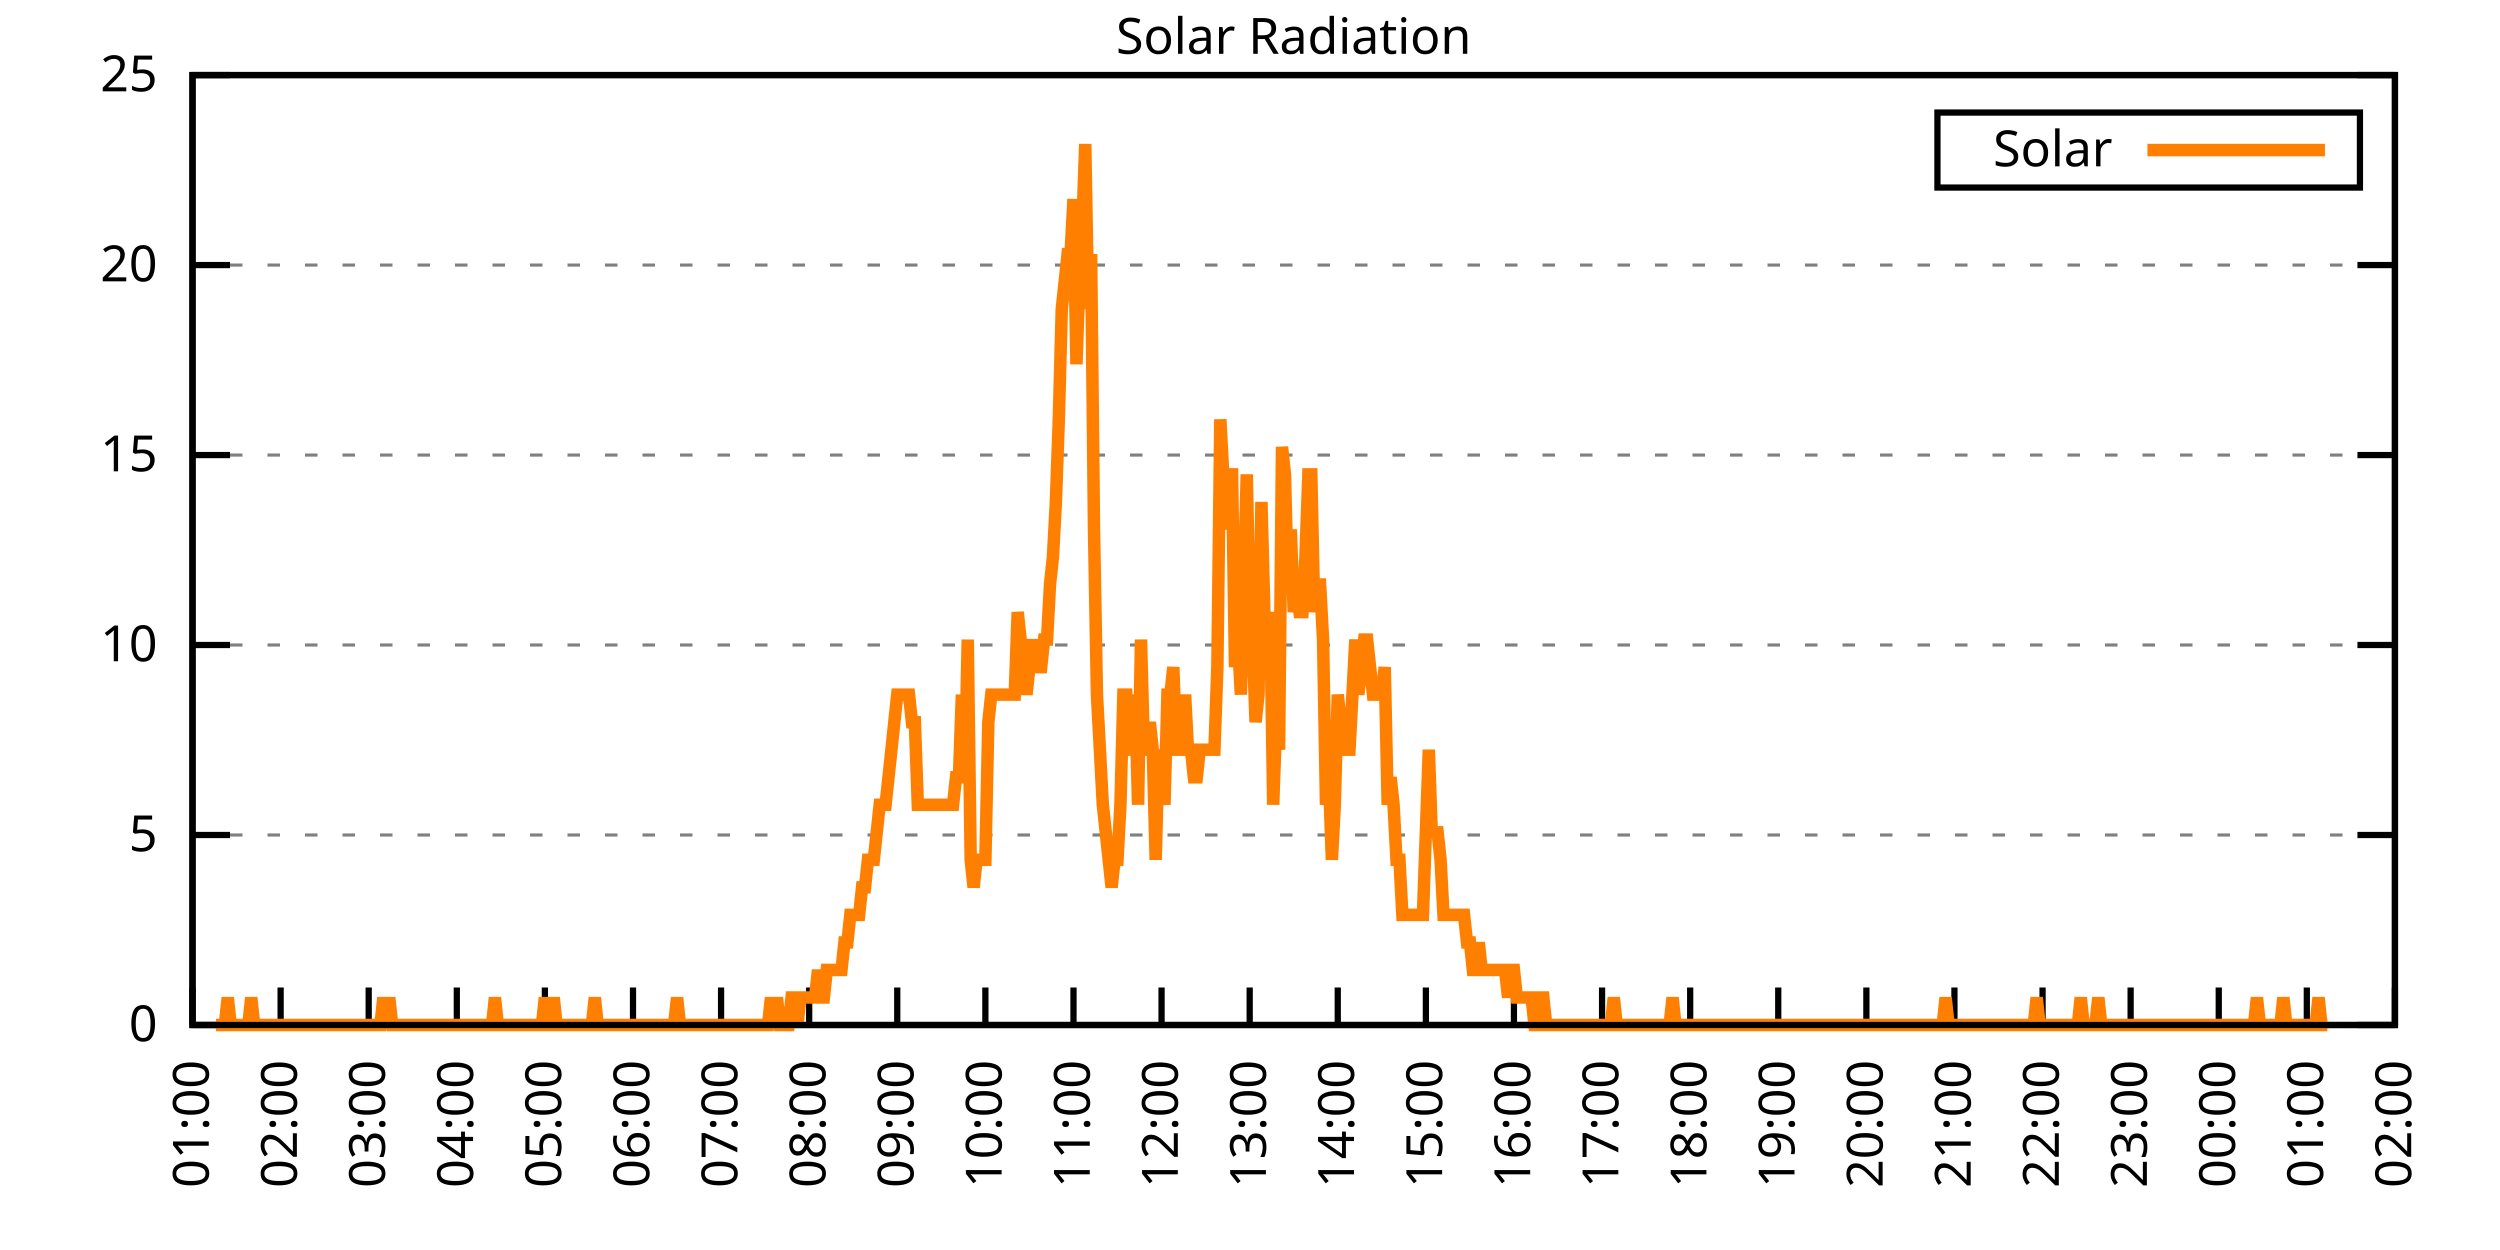
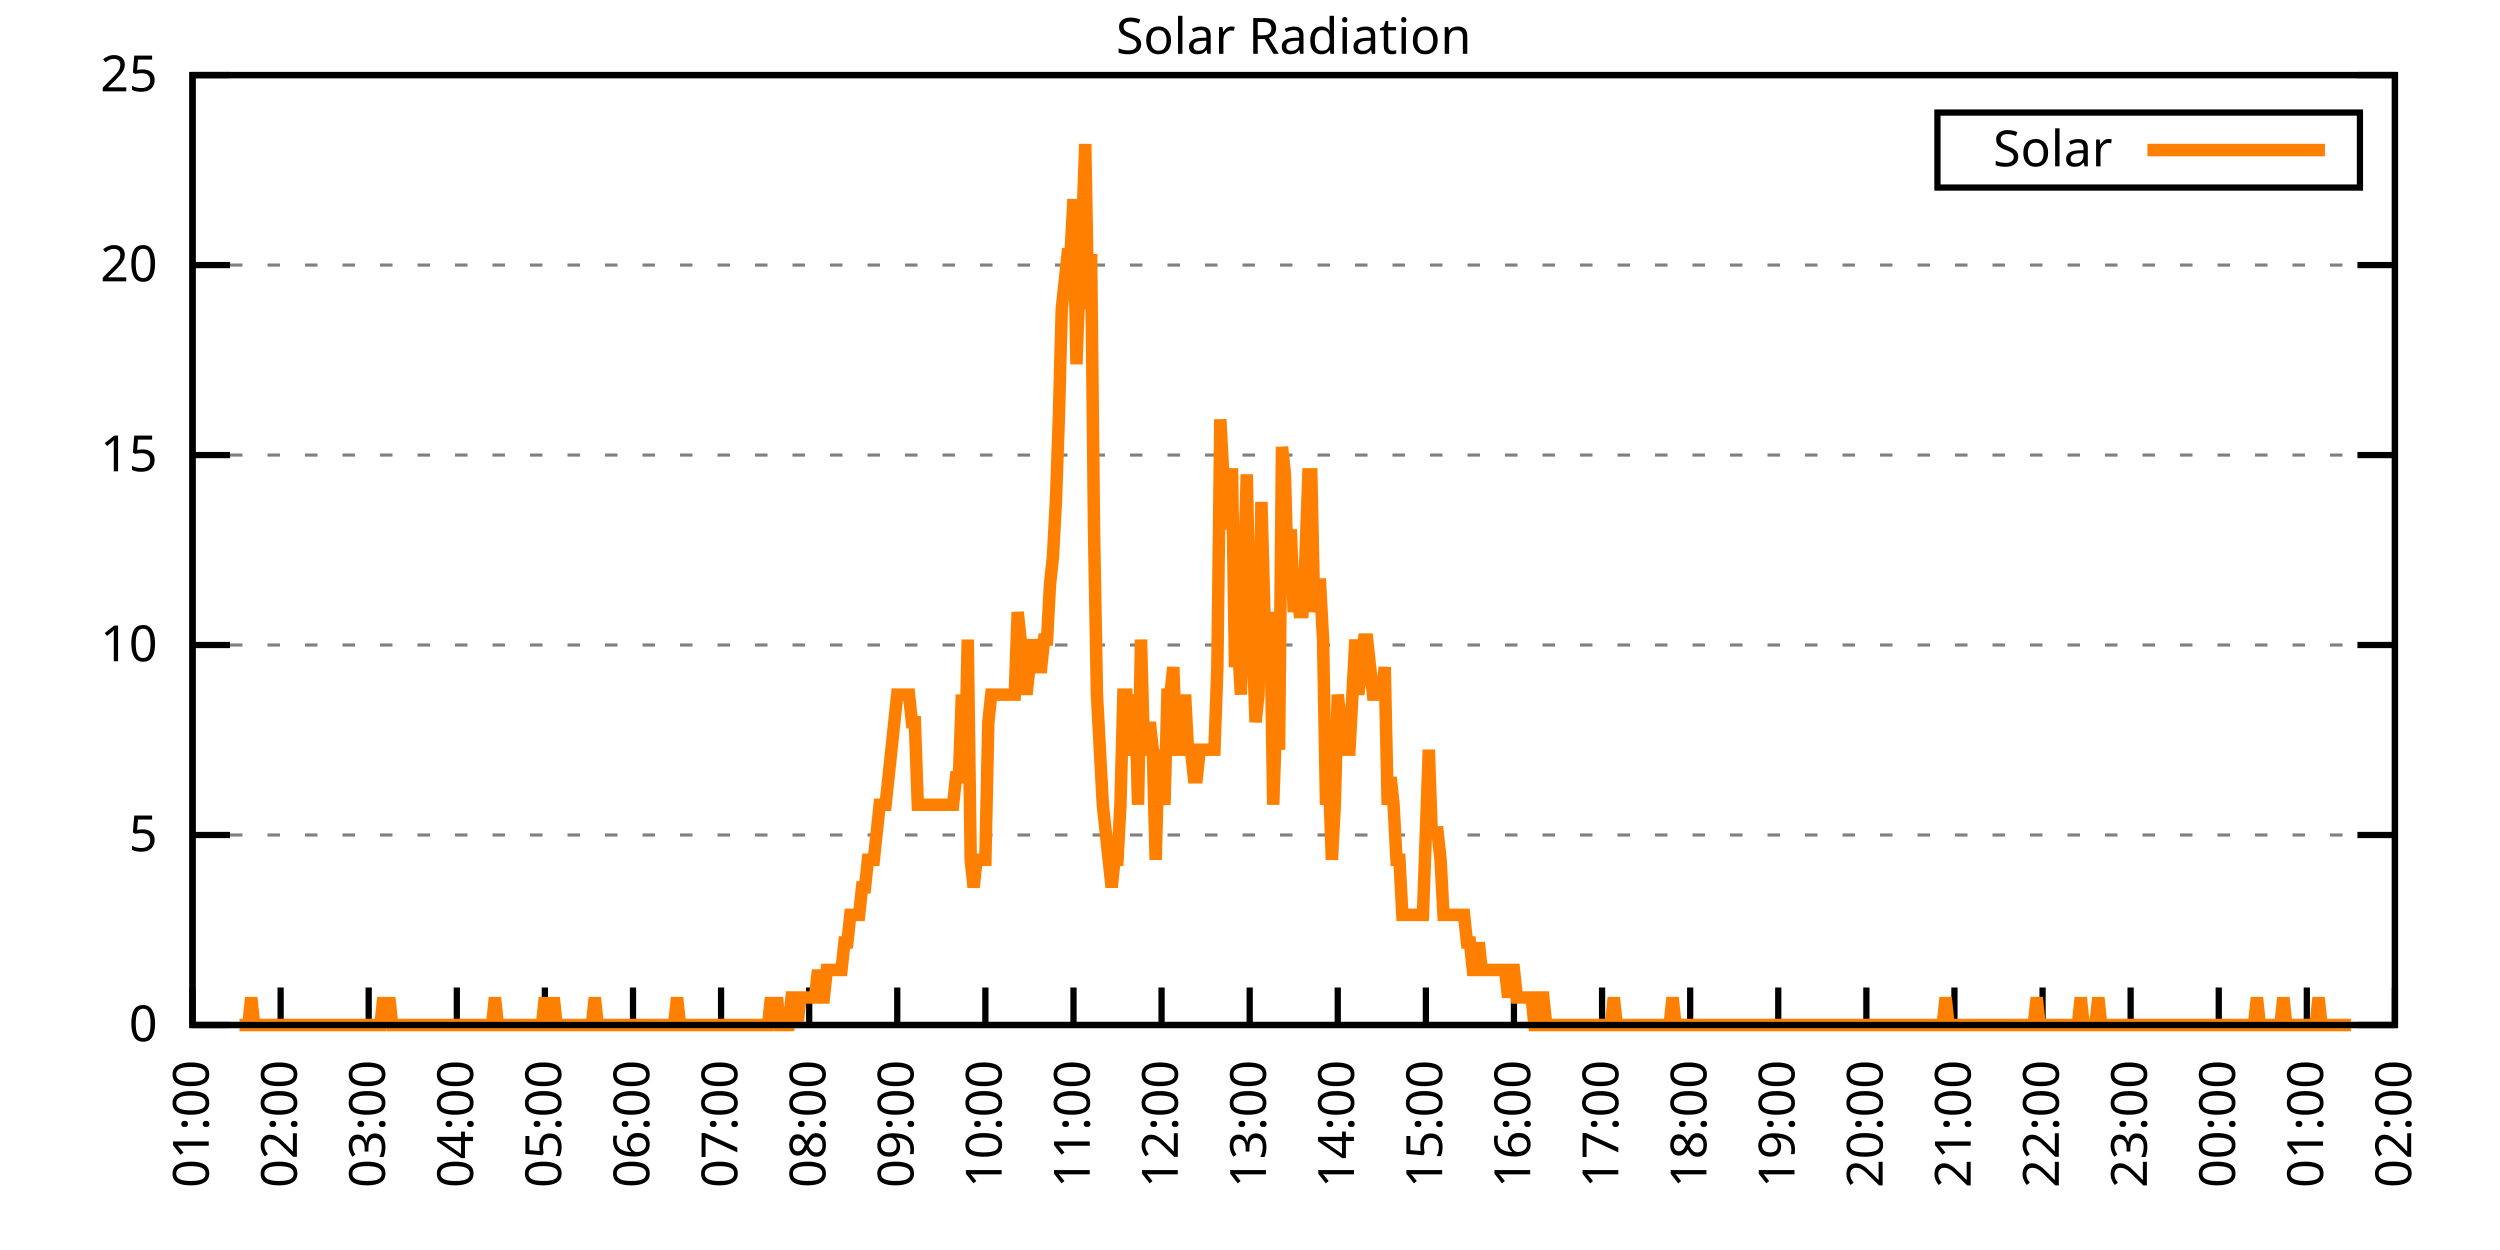
<svg xmlns="http://www.w3.org/2000/svg" xmlns:xlink="http://www.w3.org/1999/xlink" width="400" height="200" viewBox="0 0 400 200">
  <g id="gnuplot_canvas">
    <rect x="0" y="0" width="400" height="200" fill="none" />
    <defs>
      <circle id="gpDot" r="0.5" stroke-width="0.5" stroke="currentColor" />
      <path id="gpPt0" stroke-width="0.333" stroke="currentColor" d="M-1,0 h2 M0,-1 v2" />
      <path id="gpPt1" stroke-width="0.333" stroke="currentColor" d="M-1,-1 L1,1 M1,-1 L-1,1" />
      <path id="gpPt2" stroke-width="0.333" stroke="currentColor" d="M-1,0 L1,0 M0,-1 L0,1 M-1,-1 L1,1 M-1,1 L1,-1" />
      <rect id="gpPt3" stroke-width="0.333" stroke="currentColor" x="-1" y="-1" width="2" height="2" />
      <rect id="gpPt4" stroke-width="0.333" stroke="currentColor" fill="currentColor" x="-1" y="-1" width="2" height="2" />
      <circle id="gpPt5" stroke-width="0.333" stroke="currentColor" cx="0" cy="0" r="1" />
      <use xlink:href="#gpPt5" id="gpPt6" fill="currentColor" stroke="none" />
      <path id="gpPt7" stroke-width="0.333" stroke="currentColor" d="M0,-1.33 L-1.33,0.67 L1.33,0.67 z" />
      <use xlink:href="#gpPt7" id="gpPt8" fill="currentColor" stroke="none" />
      <use xlink:href="#gpPt7" id="gpPt9" stroke="currentColor" transform="rotate(180)" />
      <use xlink:href="#gpPt9" id="gpPt10" fill="currentColor" stroke="none" />
      <use xlink:href="#gpPt3" id="gpPt11" stroke="currentColor" transform="rotate(45)" />
      <use xlink:href="#gpPt11" id="gpPt12" fill="currentColor" stroke="none" />
      <path id="gpPt13" stroke-width="0.333" stroke="currentColor" d="M0,1.330 L1.265,0.411 L0.782,-1.067 L-0.782,-1.076 L-1.265,0.411 z" />
      <use xlink:href="#gpPt13" id="gpPt14" fill="currentColor" stroke="none" />
      <filter id="textbox" filterUnits="objectBoundingBox" x="0" y="0" height="1" width="1">
        <feFlood flood-color="white" flood-opacity="1" result="bgnd" />
        <feComposite in="SourceGraphic" in2="bgnd" operator="atop" />
      </filter>
      <filter id="greybox" filterUnits="objectBoundingBox" x="0" y="0" height="1" width="1">
        <feFlood flood-color="lightgrey" flood-opacity="1" result="grey" />
        <feComposite in="SourceGraphic" in2="grey" operator="atop" />
      </filter>
    </defs>
    <g fill="none" color="white" stroke="currentColor" stroke-width="1.00" stroke-linecap="butt" stroke-linejoin="miter">
</g>
    <g fill="none" color="black" stroke="currentColor" stroke-width="1.00" stroke-linecap="butt" stroke-linejoin="miter">
      <g stroke="none" shape-rendering="crispEdges">
        <polygon fill="rgb(255, 255, 255)" points="30.80,164.00 383.18,164.00 383.18,12.02 30.80,12.02 " />
      </g>
    </g>
    <g fill="none" color="black" stroke="currentColor" stroke-width="1.00" stroke-linecap="butt" stroke-linejoin="miter">
</g>
    <g fill="none" color="black" stroke="black" stroke-width="0.50" stroke-linecap="butt" stroke-linejoin="miter">
</g>
    <g fill="none" color="gray" stroke="currentColor" stroke-width="0.50" stroke-linecap="butt" stroke-linejoin="miter">
      <path stroke="gray" stroke-dasharray="2,4" class="gridline" d="M30.80,164.00 L383.19,164.00  " />
    </g>
    <g fill="none" color="gray" stroke="gray" stroke-width="1.00" stroke-linecap="butt" stroke-linejoin="miter">
</g>
    <g fill="none" color="black" stroke="currentColor" stroke-width="1.00" stroke-linecap="butt" stroke-linejoin="miter">
      <path stroke="black" d="M30.80,164.00 L36.80,164.00 M383.19,164.00 L377.19,164.00  " />
      <g transform="translate(25.20,166.60)" stroke="none" fill="black" font-family="Sans" font-size="8.00" text-anchor="end">
        <text>
          <tspan font-family="Sans"> 0</tspan>
        </text>
      </g>
    </g>
    <g fill="none" color="black" stroke="currentColor" stroke-width="1.00" stroke-linecap="butt" stroke-linejoin="miter">
</g>
    <g fill="none" color="black" stroke="black" stroke-width="0.50" stroke-linecap="butt" stroke-linejoin="miter">
</g>
    <g fill="none" color="gray" stroke="currentColor" stroke-width="0.50" stroke-linecap="butt" stroke-linejoin="miter">
      <path stroke="gray" stroke-dasharray="2,4" class="gridline" d="M30.80,133.60 L383.19,133.60  " />
    </g>
    <g fill="none" color="gray" stroke="gray" stroke-width="1.00" stroke-linecap="butt" stroke-linejoin="miter">
</g>
    <g fill="none" color="black" stroke="currentColor" stroke-width="1.00" stroke-linecap="butt" stroke-linejoin="miter">
      <path stroke="black" d="M30.80,133.60 L36.80,133.60 M383.19,133.60 L377.19,133.60  " />
      <g transform="translate(25.20,136.20)" stroke="none" fill="black" font-family="Sans" font-size="8.00" text-anchor="end">
        <text>
          <tspan font-family="Sans"> 5</tspan>
        </text>
      </g>
    </g>
    <g fill="none" color="black" stroke="currentColor" stroke-width="1.00" stroke-linecap="butt" stroke-linejoin="miter">
</g>
    <g fill="none" color="black" stroke="black" stroke-width="0.50" stroke-linecap="butt" stroke-linejoin="miter">
</g>
    <g fill="none" color="gray" stroke="currentColor" stroke-width="0.50" stroke-linecap="butt" stroke-linejoin="miter">
      <path stroke="gray" stroke-dasharray="2,4" class="gridline" d="M30.80,103.20 L383.19,103.20  " />
    </g>
    <g fill="none" color="gray" stroke="gray" stroke-width="1.00" stroke-linecap="butt" stroke-linejoin="miter">
</g>
    <g fill="none" color="black" stroke="currentColor" stroke-width="1.00" stroke-linecap="butt" stroke-linejoin="miter">
      <path stroke="black" d="M30.80,103.20 L36.80,103.20 M383.19,103.20 L377.19,103.20  " />
      <g transform="translate(25.20,105.80)" stroke="none" fill="black" font-family="Sans" font-size="8.00" text-anchor="end">
        <text>
          <tspan font-family="Sans"> 10</tspan>
        </text>
      </g>
    </g>
    <g fill="none" color="black" stroke="currentColor" stroke-width="1.00" stroke-linecap="butt" stroke-linejoin="miter">
</g>
    <g fill="none" color="black" stroke="black" stroke-width="0.50" stroke-linecap="butt" stroke-linejoin="miter">
</g>
    <g fill="none" color="gray" stroke="currentColor" stroke-width="0.50" stroke-linecap="butt" stroke-linejoin="miter">
      <path stroke="gray" stroke-dasharray="2,4" class="gridline" d="M30.80,72.81 L383.19,72.81  " />
    </g>
    <g fill="none" color="gray" stroke="gray" stroke-width="1.00" stroke-linecap="butt" stroke-linejoin="miter">
</g>
    <g fill="none" color="black" stroke="currentColor" stroke-width="1.00" stroke-linecap="butt" stroke-linejoin="miter">
      <path stroke="black" d="M30.80,72.81 L36.80,72.81 M383.19,72.81 L377.19,72.81  " />
      <g transform="translate(25.20,75.41)" stroke="none" fill="black" font-family="Sans" font-size="8.00" text-anchor="end">
        <text>
          <tspan font-family="Sans"> 15</tspan>
        </text>
      </g>
    </g>
    <g fill="none" color="black" stroke="currentColor" stroke-width="1.00" stroke-linecap="butt" stroke-linejoin="miter">
</g>
    <g fill="none" color="black" stroke="black" stroke-width="0.50" stroke-linecap="butt" stroke-linejoin="miter">
</g>
    <g fill="none" color="gray" stroke="currentColor" stroke-width="0.50" stroke-linecap="butt" stroke-linejoin="miter">
      <path stroke="gray" stroke-dasharray="2,4" class="gridline" d="M30.80,42.41 L383.19,42.41  " />
    </g>
    <g fill="none" color="gray" stroke="gray" stroke-width="1.00" stroke-linecap="butt" stroke-linejoin="miter">
</g>
    <g fill="none" color="black" stroke="currentColor" stroke-width="1.00" stroke-linecap="butt" stroke-linejoin="miter">
      <path stroke="black" d="M30.80,42.41 L36.80,42.41 M383.19,42.41 L377.19,42.41  " />
      <g transform="translate(25.20,45.01)" stroke="none" fill="black" font-family="Sans" font-size="8.00" text-anchor="end">
        <text>
          <tspan font-family="Sans"> 20</tspan>
        </text>
      </g>
    </g>
    <g fill="none" color="black" stroke="currentColor" stroke-width="1.00" stroke-linecap="butt" stroke-linejoin="miter">
</g>
    <g fill="none" color="black" stroke="black" stroke-width="0.50" stroke-linecap="butt" stroke-linejoin="miter">
</g>
    <g fill="none" color="gray" stroke="currentColor" stroke-width="0.50" stroke-linecap="butt" stroke-linejoin="miter">
      <path stroke="gray" stroke-dasharray="2,4" class="gridline" d="M30.80,12.01 L383.19,12.01  " />
    </g>
    <g fill="none" color="gray" stroke="gray" stroke-width="1.00" stroke-linecap="butt" stroke-linejoin="miter">
</g>
    <g fill="none" color="black" stroke="currentColor" stroke-width="1.00" stroke-linecap="butt" stroke-linejoin="miter">
      <path stroke="black" d="M30.80,12.01 L36.80,12.01 M383.19,12.01 L377.19,12.01  " />
      <g transform="translate(25.20,14.61)" stroke="none" fill="black" font-family="Sans" font-size="8.00" text-anchor="end">
        <text>
          <tspan font-family="Sans"> 25</tspan>
        </text>
      </g>
    </g>
    <g fill="none" color="black" stroke="currentColor" stroke-width="1.00" stroke-linecap="butt" stroke-linejoin="miter">
      <path stroke="black" d="M30.80,164.00 L30.80,158.00  " />
      <g transform="translate(33.40,169.60) rotate(270.00)" stroke="none" fill="black" font-family="Sans" font-size="8.00" text-anchor="end">
        <text>
          <tspan font-family="Sans">01:00</tspan>
        </text>
      </g>
    </g>
    <g fill="none" color="black" stroke="currentColor" stroke-width="1.00" stroke-linecap="butt" stroke-linejoin="miter">
      <path stroke="black" d="M44.90,164.00 L44.90,158.00  " />
      <g transform="translate(47.50,169.60) rotate(270.00)" stroke="none" fill="black" font-family="Sans" font-size="8.00" text-anchor="end">
        <text>
          <tspan font-family="Sans">02:00</tspan>
        </text>
      </g>
    </g>
    <g fill="none" color="black" stroke="currentColor" stroke-width="1.00" stroke-linecap="butt" stroke-linejoin="miter">
      <path stroke="black" d="M58.99,164.00 L58.99,158.00  " />
      <g transform="translate(61.59,169.60) rotate(270.00)" stroke="none" fill="black" font-family="Sans" font-size="8.00" text-anchor="end">
        <text>
          <tspan font-family="Sans">03:00</tspan>
        </text>
      </g>
    </g>
    <g fill="none" color="black" stroke="currentColor" stroke-width="1.00" stroke-linecap="butt" stroke-linejoin="miter">
      <path stroke="black" d="M73.09,164.00 L73.09,158.00  " />
      <g transform="translate(75.69,169.60) rotate(270.00)" stroke="none" fill="black" font-family="Sans" font-size="8.00" text-anchor="end">
        <text>
          <tspan font-family="Sans">04:00</tspan>
        </text>
      </g>
    </g>
    <g fill="none" color="black" stroke="currentColor" stroke-width="1.00" stroke-linecap="butt" stroke-linejoin="miter">
      <path stroke="black" d="M87.18,164.00 L87.18,158.00  " />
      <g transform="translate(89.78,169.60) rotate(270.00)" stroke="none" fill="black" font-family="Sans" font-size="8.00" text-anchor="end">
        <text>
          <tspan font-family="Sans">05:00</tspan>
        </text>
      </g>
    </g>
    <g fill="none" color="black" stroke="currentColor" stroke-width="1.00" stroke-linecap="butt" stroke-linejoin="miter">
      <path stroke="black" d="M101.28,164.00 L101.28,158.00  " />
      <g transform="translate(103.88,169.60) rotate(270.00)" stroke="none" fill="black" font-family="Sans" font-size="8.00" text-anchor="end">
        <text>
          <tspan font-family="Sans">06:00</tspan>
        </text>
      </g>
    </g>
    <g fill="none" color="black" stroke="currentColor" stroke-width="1.00" stroke-linecap="butt" stroke-linejoin="miter">
      <path stroke="black" d="M115.37,164.00 L115.37,158.00  " />
      <g transform="translate(117.97,169.60) rotate(270.00)" stroke="none" fill="black" font-family="Sans" font-size="8.00" text-anchor="end">
        <text>
          <tspan font-family="Sans">07:00</tspan>
        </text>
      </g>
    </g>
    <g fill="none" color="black" stroke="currentColor" stroke-width="1.00" stroke-linecap="butt" stroke-linejoin="miter">
      <path stroke="black" d="M129.47,164.00 L129.47,158.00  " />
      <g transform="translate(132.07,169.60) rotate(270.00)" stroke="none" fill="black" font-family="Sans" font-size="8.00" text-anchor="end">
        <text>
          <tspan font-family="Sans">08:00</tspan>
        </text>
      </g>
    </g>
    <g fill="none" color="black" stroke="currentColor" stroke-width="1.00" stroke-linecap="butt" stroke-linejoin="miter">
      <path stroke="black" d="M143.56,164.00 L143.56,158.00  " />
      <g transform="translate(146.16,169.60) rotate(270.00)" stroke="none" fill="black" font-family="Sans" font-size="8.00" text-anchor="end">
        <text>
          <tspan font-family="Sans">09:00</tspan>
        </text>
      </g>
    </g>
    <g fill="none" color="black" stroke="currentColor" stroke-width="1.00" stroke-linecap="butt" stroke-linejoin="miter">
      <path stroke="black" d="M157.66,164.00 L157.66,158.00  " />
      <g transform="translate(160.26,169.60) rotate(270.00)" stroke="none" fill="black" font-family="Sans" font-size="8.00" text-anchor="end">
        <text>
          <tspan font-family="Sans">10:00</tspan>
        </text>
      </g>
    </g>
    <g fill="none" color="black" stroke="currentColor" stroke-width="1.00" stroke-linecap="butt" stroke-linejoin="miter">
      <path stroke="black" d="M171.76,164.00 L171.76,158.00  " />
      <g transform="translate(174.36,169.60) rotate(270.00)" stroke="none" fill="black" font-family="Sans" font-size="8.00" text-anchor="end">
        <text>
          <tspan font-family="Sans">11:00</tspan>
        </text>
      </g>
    </g>
    <g fill="none" color="black" stroke="currentColor" stroke-width="1.00" stroke-linecap="butt" stroke-linejoin="miter">
      <path stroke="black" d="M185.85,164.00 L185.85,158.00  " />
      <g transform="translate(188.45,169.60) rotate(270.00)" stroke="none" fill="black" font-family="Sans" font-size="8.00" text-anchor="end">
        <text>
          <tspan font-family="Sans">12:00</tspan>
        </text>
      </g>
    </g>
    <g fill="none" color="black" stroke="currentColor" stroke-width="1.00" stroke-linecap="butt" stroke-linejoin="miter">
      <path stroke="black" d="M199.95,164.00 L199.95,158.00  " />
      <g transform="translate(202.55,169.60) rotate(270.00)" stroke="none" fill="black" font-family="Sans" font-size="8.00" text-anchor="end">
        <text>
          <tspan font-family="Sans">13:00</tspan>
        </text>
      </g>
    </g>
    <g fill="none" color="black" stroke="currentColor" stroke-width="1.00" stroke-linecap="butt" stroke-linejoin="miter">
      <path stroke="black" d="M214.04,164.00 L214.04,158.00  " />
      <g transform="translate(216.64,169.60) rotate(270.00)" stroke="none" fill="black" font-family="Sans" font-size="8.00" text-anchor="end">
        <text>
          <tspan font-family="Sans">14:00</tspan>
        </text>
      </g>
    </g>
    <g fill="none" color="black" stroke="currentColor" stroke-width="1.00" stroke-linecap="butt" stroke-linejoin="miter">
      <path stroke="black" d="M228.14,164.00 L228.14,158.00  " />
      <g transform="translate(230.74,169.60) rotate(270.00)" stroke="none" fill="black" font-family="Sans" font-size="8.00" text-anchor="end">
        <text>
          <tspan font-family="Sans">15:00</tspan>
        </text>
      </g>
    </g>
    <g fill="none" color="black" stroke="currentColor" stroke-width="1.00" stroke-linecap="butt" stroke-linejoin="miter">
      <path stroke="black" d="M242.23,164.00 L242.23,158.00  " />
      <g transform="translate(244.83,169.60) rotate(270.00)" stroke="none" fill="black" font-family="Sans" font-size="8.00" text-anchor="end">
        <text>
          <tspan font-family="Sans">16:00</tspan>
        </text>
      </g>
    </g>
    <g fill="none" color="black" stroke="currentColor" stroke-width="1.00" stroke-linecap="butt" stroke-linejoin="miter">
      <path stroke="black" d="M256.33,164.00 L256.33,158.00  " />
      <g transform="translate(258.93,169.60) rotate(270.00)" stroke="none" fill="black" font-family="Sans" font-size="8.00" text-anchor="end">
        <text>
          <tspan font-family="Sans">17:00</tspan>
        </text>
      </g>
    </g>
    <g fill="none" color="black" stroke="currentColor" stroke-width="1.00" stroke-linecap="butt" stroke-linejoin="miter">
      <path stroke="black" d="M270.43,164.00 L270.43,158.00  " />
      <g transform="translate(273.03,169.60) rotate(270.00)" stroke="none" fill="black" font-family="Sans" font-size="8.00" text-anchor="end">
        <text>
          <tspan font-family="Sans">18:00</tspan>
        </text>
      </g>
    </g>
    <g fill="none" color="black" stroke="currentColor" stroke-width="1.00" stroke-linecap="butt" stroke-linejoin="miter">
      <path stroke="black" d="M284.52,164.00 L284.52,158.00  " />
      <g transform="translate(287.12,169.60) rotate(270.00)" stroke="none" fill="black" font-family="Sans" font-size="8.00" text-anchor="end">
        <text>
          <tspan font-family="Sans">19:00</tspan>
        </text>
      </g>
    </g>
    <g fill="none" color="black" stroke="currentColor" stroke-width="1.00" stroke-linecap="butt" stroke-linejoin="miter">
      <path stroke="black" d="M298.62,164.00 L298.62,158.00  " />
      <g transform="translate(301.22,169.60) rotate(270.00)" stroke="none" fill="black" font-family="Sans" font-size="8.00" text-anchor="end">
        <text>
          <tspan font-family="Sans">20:00</tspan>
        </text>
      </g>
    </g>
    <g fill="none" color="black" stroke="currentColor" stroke-width="1.00" stroke-linecap="butt" stroke-linejoin="miter">
      <path stroke="black" d="M312.71,164.00 L312.71,158.00  " />
      <g transform="translate(315.31,169.60) rotate(270.00)" stroke="none" fill="black" font-family="Sans" font-size="8.00" text-anchor="end">
        <text>
          <tspan font-family="Sans">21:00</tspan>
        </text>
      </g>
    </g>
    <g fill="none" color="black" stroke="currentColor" stroke-width="1.00" stroke-linecap="butt" stroke-linejoin="miter">
      <path stroke="black" d="M326.81,164.00 L326.81,158.00  " />
      <g transform="translate(329.41,169.60) rotate(270.00)" stroke="none" fill="black" font-family="Sans" font-size="8.00" text-anchor="end">
        <text>
          <tspan font-family="Sans">22:00</tspan>
        </text>
      </g>
    </g>
    <g fill="none" color="black" stroke="currentColor" stroke-width="1.00" stroke-linecap="butt" stroke-linejoin="miter">
      <path stroke="black" d="M340.90,164.00 L340.90,158.00  " />
      <g transform="translate(343.50,169.60) rotate(270.00)" stroke="none" fill="black" font-family="Sans" font-size="8.00" text-anchor="end">
        <text>
          <tspan font-family="Sans">23:00</tspan>
        </text>
      </g>
    </g>
    <g fill="none" color="black" stroke="currentColor" stroke-width="1.00" stroke-linecap="butt" stroke-linejoin="miter">
      <path stroke="black" d="M355.00,164.00 L355.00,158.00  " />
      <g transform="translate(357.60,169.60) rotate(270.00)" stroke="none" fill="black" font-family="Sans" font-size="8.00" text-anchor="end">
        <text>
          <tspan font-family="Sans">00:00</tspan>
        </text>
      </g>
    </g>
    <g fill="none" color="black" stroke="currentColor" stroke-width="1.00" stroke-linecap="butt" stroke-linejoin="miter">
      <path stroke="black" d="M369.09,164.00 L369.09,158.00  " />
      <g transform="translate(371.69,169.60) rotate(270.00)" stroke="none" fill="black" font-family="Sans" font-size="8.00" text-anchor="end">
        <text>
          <tspan font-family="Sans">01:00</tspan>
        </text>
      </g>
    </g>
    <g fill="none" color="black" stroke="currentColor" stroke-width="1.00" stroke-linecap="butt" stroke-linejoin="miter">
      <path stroke="black" d="M383.19,164.00 L383.19,158.00  " />
      <g transform="translate(385.79,169.60) rotate(270.00)" stroke="none" fill="black" font-family="Sans" font-size="8.00" text-anchor="end">
        <text>
          <tspan font-family="Sans">02:00</tspan>
        </text>
      </g>
    </g>
    <g fill="none" color="black" stroke="currentColor" stroke-width="1.00" stroke-linecap="butt" stroke-linejoin="miter">
</g>
    <g fill="none" color="black" stroke="currentColor" stroke-width="1.00" stroke-linecap="butt" stroke-linejoin="miter">
      <path stroke="black" d="M30.80,12.01 L30.80,164.00 L383.19,164.00 L383.19,12.01 L30.80,12.01 Z  " />
    </g>
    <g fill="none" color="black" stroke="currentColor" stroke-width="1.00" stroke-linecap="butt" stroke-linejoin="miter">
</g>
    <g fill="none" color="black" stroke="currentColor" stroke-width="1.00" stroke-linecap="butt" stroke-linejoin="miter">
      <path stroke="black" d="M309.99,30.01 L309.99,18.01 L377.59,18.01 L377.59,30.01 L309.99,30.01 Z  " />
    </g>
    <g id="Solar_Radiation_plot_1">
      <g fill="none" color="white" stroke="black" stroke-width="2.00" stroke-linecap="butt" stroke-linejoin="miter">
</g>
      <g fill="none" color="black" stroke="currentColor" stroke-width="2.00" stroke-linecap="butt" stroke-linejoin="miter">
        <g transform="translate(337.99,26.61)" stroke="none" fill="black" font-family="Sans" font-size="8.00" text-anchor="end">
          <text>
            <tspan font-family="Sans">Solar</tspan>
          </text>
        </g>
      </g>
      <g fill="none" color="black" stroke="currentColor" stroke-width="2.00" stroke-linecap="butt" stroke-linejoin="miter">
-         <path stroke="rgb(255, 127,   0)" d="M343.59,24.01 L371.99,24.01 M34.56,164.00 L35.03,164.00 L35.50,164.00 L35.97,164.00 L36.44,159.60 L36.91,164.00   L37.38,164.00 L37.85,164.00 L38.32,164.00 L38.79,164.00 L39.26,164.00 L39.73,164.00 L40.20,159.60 L40.67,164.00   L41.14,164.00 L41.61,164.00 L42.08,164.00 L42.55,164.00 L43.02,164.00 L43.49,164.00 L43.96,164.00 L44.43,164.00   L44.90,164.00 L45.37,164.00 L45.84,164.00 L46.31,164.00 L46.78,164.00 L47.24,164.00 L47.71,164.00 L48.18,164.00   L48.65,164.00 L49.12,164.00 L49.59,164.00 L50.06,164.00 L50.53,164.00 L51.00,164.00 L51.47,164.00 L51.94,164.00   L52.41,164.00 L52.88,164.00 L53.35,164.00 L53.82,164.00 L54.29,164.00 L54.76,164.00 L55.23,164.00 L55.70,164.00   L56.17,164.00 L56.64,164.00 L57.11,164.00 L57.58,164.00 L58.05,164.00 L58.52,164.00 L58.99,164.00 L59.46,164.00   L59.93,164.00 L60.40,164.00 L60.87,164.00 L61.34,159.60 L61.81,164.00 L62.28,159.60 L62.75,164.00 L63.22,164.00   L63.69,164.00 L64.16,164.00 L64.63,164.00 L65.10,164.00 L65.57,164.00 L66.04,164.00 L66.51,164.00 L66.98,164.00   L67.45,164.00 L67.92,164.00 L68.39,164.00 L68.86,164.00 L69.33,164.00 L69.80,164.00 L70.27,164.00 L70.74,164.00   L71.21,164.00 L71.68,164.00 L72.15,164.00 L72.62,164.00 L73.09,164.00 L73.56,164.00 L74.03,164.00 L74.50,164.00   L74.97,164.00 L75.44,164.00 L75.91,164.00 L76.38,164.00 L76.85,164.00 L77.32,164.00 L77.79,164.00 L78.26,164.00   L78.73,164.00 L79.19,159.60 L79.66,164.00 L80.13,164.00 L80.60,164.00 L81.07,164.00 L81.54,164.00 L82.01,164.00   L82.48,164.00 L82.95,164.00 L83.42,164.00 L83.89,164.00 L84.36,164.00 L84.83,164.00 L85.30,164.00 L85.77,164.00   L86.24,164.00 L86.71,164.00 L87.18,159.60 L87.65,164.00 L88.12,164.00 L88.59,159.60 L89.06,164.00 L89.53,164.00   L90.00,164.00 L90.47,164.00 L90.94,164.00 L91.41,164.00 L91.88,164.00 L92.35,164.00 L92.82,164.00 L93.29,164.00   L93.76,164.00 L94.23,164.00 L94.70,164.00 L95.17,159.60 L95.64,164.00 L96.11,164.00 L96.58,164.00 L97.05,164.00   L97.52,164.00 L97.99,164.00 L98.46,164.00 L98.93,164.00 L99.40,164.00 L99.87,164.00 L100.34,164.00 L100.81,164.00   L101.28,164.00 L101.75,164.00 L102.22,164.00 L102.69,164.00 L103.16,164.00 L103.63,164.00 L104.10,164.00 L104.57,164.00   L105.04,164.00 L105.51,164.00 L105.98,164.00 L106.45,164.00 L106.92,164.00 L107.39,164.00 L107.86,164.00 L108.33,159.60   L108.80,164.00 L109.27,164.00 L109.74,164.00 L110.21,164.00 L110.68,164.00 L111.14,164.00 L111.61,164.00 L112.08,164.00   L112.55,164.00 L113.02,164.00 L113.49,164.00 L113.96,164.00 L114.43,164.00 L114.90,164.00 L115.37,164.00 L115.84,164.00   L116.31,164.00 L116.78,164.00 L117.25,164.00 L117.72,164.00 L118.19,164.00 L118.66,164.00 L119.13,164.00 L119.60,164.00   L120.07,164.00 L120.54,164.00 L121.01,164.00 L121.48,164.00 L121.95,164.00 L122.42,164.00 L122.89,164.00 L123.36,159.60   L123.83,164.00 L124.30,159.60 L124.77,164.00 L125.24,164.00 L125.71,164.00 L126.18,164.00 L126.65,159.60 L127.12,159.60   L127.59,164.00 L128.06,159.60 L128.53,159.60 L129.00,159.60 L129.47,159.60 L129.94,159.60 L130.41,159.60 L130.88,155.19   L131.35,159.60 L131.82,159.60 L132.29,155.19 L132.76,155.19 L133.23,155.19 L133.70,155.19 L134.17,155.19 L134.64,155.19   L135.11,150.79 L135.58,150.79 L136.05,146.38 L136.52,146.38 L136.99,146.38 L137.46,146.38 L137.93,141.98 L138.40,141.98   L138.87,137.57 L139.34,137.57 L139.81,137.57 L140.28,133.17 L140.75,128.76 L141.22,128.76 L141.69,128.76 L142.16,124.36   L142.63,119.95 L143.09,115.55 L143.56,111.14 L144.03,111.14 L144.50,111.14 L144.97,111.14 L145.44,111.14 L145.91,115.55   L146.38,115.55 L146.85,128.76 L147.32,128.76 L147.79,128.76 L148.26,128.76 L148.73,128.76 L149.20,128.76 L149.67,128.76   L150.14,128.76 L150.61,128.76 L151.08,128.76 L151.55,128.76 L152.02,128.76 L152.49,128.76 L152.96,124.36 L153.43,124.36   L153.90,111.14 L154.37,124.36 L154.84,102.33 L155.31,137.57 L155.78,141.98 L156.25,137.57 L156.72,137.57 L157.19,137.57   L157.66,137.57 L158.13,115.55 L158.60,111.14 L159.07,111.14 L159.54,111.14 L160.01,111.14 L160.48,111.14 L160.95,111.14   L161.42,111.14 L161.89,111.14 L162.36,111.14 L162.83,97.93 L163.30,102.33 L163.77,106.74 L164.24,111.14 L164.71,106.74   L165.18,102.33 L165.65,106.74 L166.12,106.74 L166.59,106.74 L167.06,102.33 L167.53,102.33 L168.00,93.52 L168.47,89.12   L168.94,80.31 L169.41,67.09 L169.88,49.47 L170.35,45.07 L170.82,40.66 L171.29,40.66 L171.76,31.85 L172.23,58.28   L172.70,45.07 L173.17,36.26 L173.64,23.04 L174.11,49.47 L174.58,40.66 L175.04,84.71 L175.51,111.14 L175.98,119.95   L176.45,128.76 L176.92,133.17 L177.39,137.57 L177.86,141.98 L178.33,137.57 L178.80,137.57 L179.27,128.76 L179.74,111.14   L180.21,111.14 L180.68,119.95 L181.15,119.95 L181.62,111.14 L182.09,128.76 L182.56,102.33 L183.03,119.95 L183.50,119.95   L183.97,115.55 L184.44,119.95 L184.91,137.57 L185.38,119.95 L185.85,124.36 L186.32,128.76 L186.79,111.14 L187.26,111.14   L187.73,106.74 L188.20,119.95 L188.67,119.95 L189.14,119.95 L189.61,111.14 L190.08,119.95 L190.55,119.95 L191.02,124.36   L191.49,124.36 L191.96,119.95 L192.43,119.95 L192.90,119.95 L193.37,119.95 L193.84,119.95 L194.31,119.95 L194.78,106.74   L195.25,67.09 L195.72,75.90 L196.19,84.71 L196.66,75.90 L197.13,75.90 L197.60,106.74 L198.07,102.33 L198.54,111.14   L199.01,93.52 L199.48,75.90 L199.95,97.93 L200.42,102.33 L200.89,115.55 L201.36,111.14 L201.83,80.31 L202.30,97.93   L202.77,102.33 L203.24,97.93 L203.71,128.76 L204.18,115.55 L204.65,119.95 L205.12,71.50 L205.59,75.90 L206.06,93.52   L206.53,84.71 L207.00,97.93 L207.46,93.52 L207.93,97.93 L208.40,97.93 L208.87,89.12 L209.34,75.90 L209.81,75.90   L210.28,97.93 L210.75,93.52 L211.22,93.52 L211.69,102.33 L212.16,128.76 L212.63,124.36 L213.10,137.57 L213.57,128.76   L214.04,111.14 L214.51,115.55 L214.98,115.55 L215.45,119.95 L215.92,119.95 L216.39,111.14 L216.86,102.33 L217.33,111.14   L217.80,106.74 L218.27,102.33 L218.74,102.33 L219.21,106.74 L219.68,111.14 L220.15,111.14 L220.62,111.14 L221.09,111.14   L221.56,106.74 L222.03,128.76 L222.50,124.36 L222.97,128.76 L223.44,137.57 L223.91,137.57 L224.38,146.38 L224.85,146.38   L225.32,146.38 L225.79,146.38 L226.26,146.38 L226.73,146.38 L227.20,146.38 L227.67,146.38 L228.14,133.17 L228.61,119.95   L229.08,133.17 L229.55,133.17 L230.02,133.17 L230.49,137.57 L230.96,146.38 L231.43,146.38 L231.90,146.38 L232.37,146.38   L232.84,146.38 L233.31,146.38 L233.78,146.38 L234.25,146.38 L234.72,150.79 L235.19,150.79 L235.66,155.19 L236.13,155.19   L236.60,150.79 L237.07,155.19 L237.54,155.19 L238.01,155.19 L238.48,155.19 L238.95,155.19 L239.41,155.19 L239.88,155.19   L240.35,155.19 L240.82,155.19 L241.29,159.60 L241.76,155.19 L242.23,155.19 L242.70,159.60 L243.17,159.60 L243.64,159.60   L244.11,159.60 L244.58,159.60 L245.05,159.60 L245.52,164.00 L245.99,164.00 L246.46,159.60 L246.93,159.60 L247.40,164.00   L247.87,164.00 L248.34,164.00 L248.81,164.00 L249.28,164.00 L249.75,164.00 L250.22,164.00 L250.69,164.00 L251.16,164.00   L251.63,164.00 L252.10,164.00 L252.57,164.00 L253.04,164.00 L253.51,164.00 L253.98,164.00 L254.45,164.00 L254.92,164.00   L255.39,164.00 L255.86,164.00 L256.33,164.00 L256.80,164.00 L257.27,164.00 L257.74,164.00 L258.21,159.60 L258.68,164.00   L259.15,164.00 L259.62,164.00 L260.09,164.00 L260.56,164.00 L261.03,164.00 L261.50,164.00 L261.97,164.00 L262.44,164.00   L262.91,164.00 L263.38,164.00 L263.85,164.00 L264.32,164.00 L264.79,164.00 L265.26,164.00 L265.73,164.00 L266.20,164.00   L266.67,164.00 L267.14,164.00 L267.61,159.60 L268.08,164.00 L268.55,164.00 L269.02,164.00 L269.49,164.00 L269.96,164.00   L270.43,164.00 L270.90,164.00 L271.36,164.00 L271.83,164.00 L272.30,164.00 L272.77,164.00 L273.24,164.00 L273.71,164.00   L274.18,164.00 L274.65,164.00 L275.12,164.00 L275.59,164.00 L276.06,164.00 L276.53,164.00 L277.00,164.00 L277.47,164.00   L277.94,164.00 L278.41,164.00 L278.88,164.00 L279.35,164.00 L279.82,164.00 L280.29,164.00 L280.76,164.00 L281.23,164.00   L281.70,164.00 L282.17,164.00 L282.64,164.00 L283.11,164.00 L283.58,164.00 L284.05,164.00 L284.52,164.00 L284.99,164.00   L285.46,164.00 L285.93,164.00 L286.40,164.00 L286.87,164.00 L287.34,164.00 L287.81,164.00 L288.28,164.00 L288.75,164.00   L289.22,164.00 L289.69,164.00 L290.16,164.00 L290.63,164.00 L291.10,164.00 L291.57,164.00 L292.04,164.00 L292.51,164.00   L292.98,164.00 L293.45,164.00 L293.92,164.00 L294.39,164.00 L294.86,164.00 L295.33,164.00 L295.80,164.00 L296.27,164.00   L296.74,164.00 L297.21,164.00 L297.68,164.00 L298.15,164.00 L298.62,164.00 L299.09,164.00 L299.56,164.00 L300.03,164.00   L300.50,164.00 L300.97,164.00 L301.44,164.00 L301.91,164.00 L302.38,164.00 L302.85,164.00 L303.31,164.00 L303.78,164.00   L304.25,164.00 L304.72,164.00 L305.19,164.00 L305.66,164.00 L306.13,164.00 L306.60,164.00 L307.07,164.00 L307.54,164.00   L308.01,164.00 L308.48,164.00 L308.95,164.00 L309.42,164.00 L309.89,164.00 L310.36,164.00 L310.83,164.00 L311.30,159.60   L311.77,164.00 L312.24,164.00 L312.71,164.00 L313.18,164.00 L313.65,164.00 L314.12,164.00 L314.59,164.00 L315.06,164.00   L315.53,164.00 L316.00,164.00 L316.47,164.00 L316.94,164.00 L317.41,164.00 L317.88,164.00 L318.35,164.00 L318.82,164.00   L319.29,164.00 L319.76,164.00 L320.23,164.00 L320.70,164.00 L321.17,164.00 L321.64,164.00 L322.11,164.00 L322.58,164.00   L323.05,164.00 L323.52,164.00 L323.99,164.00 L324.46,164.00 L324.93,164.00 L325.40,164.00 L325.87,159.60 L326.34,164.00   L326.81,164.00 L327.28,164.00 L327.75,164.00 L328.22,164.00 L328.69,164.00 L329.16,164.00 L329.63,164.00 L330.10,164.00   L330.57,164.00 L331.04,164.00 L331.51,164.00 L331.98,164.00 L332.45,164.00 L332.92,159.60 L333.39,164.00 L333.86,164.00   L334.33,164.00 L334.80,164.00 L335.26,164.00 L335.73,159.60 L336.20,164.00 L336.67,164.00 L337.14,164.00 L337.61,164.00   L338.08,164.00 L338.55,164.00 L339.02,164.00 L339.49,164.00 L339.96,164.00 L340.43,164.00 L340.90,164.00 L341.37,164.00   L341.84,164.00 L342.31,164.00 L342.78,164.00 L343.25,164.00 L343.72,164.00 L344.19,164.00 L344.66,164.00 L345.13,164.00   L345.60,164.00 L346.07,164.00 L346.54,164.00 L347.01,164.00 L347.48,164.00 L347.95,164.00 L348.42,164.00 L348.89,164.00   L349.36,164.00 L349.83,164.00 L350.30,164.00 L350.77,164.00 L351.24,164.00 L351.71,164.00 L352.18,164.00 L352.65,164.00   L353.12,164.00 L353.59,164.00 L354.06,164.00 L354.53,164.00 L355.00,164.00 L355.47,164.00 L355.94,164.00 L356.41,164.00   L356.88,164.00 L357.35,164.00 L357.82,164.00 L358.29,164.00 L358.76,164.00 L359.23,164.00 L359.70,164.00 L360.17,164.00   L360.64,164.00 L361.11,159.60 L361.58,164.00 L362.05,164.00 L362.52,164.00 L362.99,164.00 L363.46,164.00 L363.93,164.00   L364.40,164.00 L364.87,164.00 L365.34,159.60 L365.81,164.00 L366.28,164.00 L366.75,164.00 L367.21,164.00 L367.68,164.00   L368.15,164.00 L368.62,164.00 L369.09,164.00 L369.56,164.00 L370.03,164.00 L370.50,164.00 L370.97,159.60 L371.44,164.00   L371.91,164.00 L372.38,164.00  " />
+         <path stroke="rgb(255, 127,   0)" d="M343.59,24.01 L371.99,24.01 M38.32,164.00 L38.79,164.00 L39.26,164.00 L39.73,164.00 L40.20,159.60 L40.67,164.00   L41.14,164.00 L41.61,164.00 L42.08,164.00 L42.55,164.00 L43.02,164.00 L43.49,164.00 L43.96,164.00 L44.43,164.00   L44.90,164.00 L45.37,164.00 L45.84,164.00 L46.31,164.00 L46.78,164.00 L47.24,164.00 L47.71,164.00 L48.18,164.00   L48.65,164.00 L49.12,164.00 L49.59,164.00 L50.06,164.00 L50.53,164.00 L51.00,164.00 L51.47,164.00 L51.94,164.00   L52.41,164.00 L52.88,164.00 L53.35,164.00 L53.82,164.00 L54.29,164.00 L54.76,164.00 L55.23,164.00 L55.70,164.00   L56.17,164.00 L56.64,164.00 L57.11,164.00 L57.58,164.00 L58.05,164.00 L58.52,164.00 L58.99,164.00 L59.46,164.00   L59.93,164.00 L60.40,164.00 L60.87,164.00 L61.34,159.60 L61.81,164.00 L62.28,159.60 L62.75,164.00 L63.22,164.00   L63.69,164.00 L64.16,164.00 L64.63,164.00 L65.10,164.00 L65.57,164.00 L66.04,164.00 L66.51,164.00 L66.98,164.00   L67.45,164.00 L67.92,164.00 L68.39,164.00 L68.86,164.00 L69.33,164.00 L69.80,164.00 L70.27,164.00 L70.74,164.00   L71.21,164.00 L71.68,164.00 L72.15,164.00 L72.62,164.00 L73.09,164.00 L73.56,164.00 L74.03,164.00 L74.50,164.00   L74.97,164.00 L75.44,164.00 L75.91,164.00 L76.38,164.00 L76.85,164.00 L77.32,164.00 L77.79,164.00 L78.26,164.00   L78.73,164.00 L79.19,159.60 L79.66,164.00 L80.13,164.00 L80.60,164.00 L81.07,164.00 L81.54,164.00 L82.01,164.00   L82.48,164.00 L82.95,164.00 L83.42,164.00 L83.89,164.00 L84.36,164.00 L84.83,164.00 L85.30,164.00 L85.77,164.00   L86.24,164.00 L86.71,164.00 L87.18,159.60 L87.65,164.00 L88.12,164.00 L88.59,159.60 L89.06,164.00 L89.53,164.00   L90.00,164.00 L90.47,164.00 L90.94,164.00 L91.41,164.00 L91.88,164.00 L92.35,164.00 L92.82,164.00 L93.29,164.00   L93.76,164.00 L94.23,164.00 L94.70,164.00 L95.17,159.60 L95.64,164.00 L96.11,164.00 L96.58,164.00 L97.05,164.00   L97.52,164.00 L97.99,164.00 L98.46,164.00 L98.93,164.00 L99.40,164.00 L99.87,164.00 L100.34,164.00 L100.81,164.00   L101.28,164.00 L101.75,164.00 L102.22,164.00 L102.69,164.00 L103.16,164.00 L103.63,164.00 L104.10,164.00 L104.57,164.00   L105.04,164.00 L105.51,164.00 L105.98,164.00 L106.45,164.00 L106.92,164.00 L107.39,164.00 L107.86,164.00 L108.33,159.60   L108.80,164.00 L109.27,164.00 L109.74,164.00 L110.21,164.00 L110.68,164.00 L111.14,164.00 L111.61,164.00 L112.08,164.00   L112.55,164.00 L113.02,164.00 L113.49,164.00 L113.96,164.00 L114.43,164.00 L114.90,164.00 L115.37,164.00 L115.84,164.00   L116.31,164.00 L116.78,164.00 L117.25,164.00 L117.72,164.00 L118.19,164.00 L118.66,164.00 L119.13,164.00 L119.60,164.00   L120.07,164.00 L120.54,164.00 L121.01,164.00 L121.48,164.00 L121.95,164.00 L122.42,164.00 L122.89,164.00 L123.36,159.60   L123.83,164.00 L124.30,159.60 L124.77,164.00 L125.24,164.00 L125.71,164.00 L126.18,164.00 L126.65,159.60 L127.12,159.60   L127.59,164.00 L128.06,159.60 L128.53,159.60 L129.00,159.60 L129.47,159.60 L129.94,159.60 L130.41,159.60 L130.88,155.19   L131.35,159.60 L131.82,159.60 L132.29,155.19 L132.76,155.19 L133.23,155.19 L133.70,155.19 L134.17,155.19 L134.64,155.19   L135.11,150.79 L135.58,150.79 L136.05,146.38 L136.52,146.38 L136.99,146.38 L137.46,146.38 L137.93,141.98 L138.40,141.98   L138.87,137.57 L139.34,137.57 L139.81,137.57 L140.28,133.17 L140.75,128.76 L141.22,128.76 L141.69,128.76 L142.16,124.36   L142.63,119.95 L143.09,115.55 L143.56,111.14 L144.03,111.14 L144.50,111.14 L144.97,111.14 L145.44,111.14 L145.91,115.55   L146.38,115.55 L146.85,128.76 L147.32,128.76 L147.79,128.76 L148.26,128.76 L148.73,128.76 L149.20,128.76 L149.67,128.76   L150.14,128.76 L150.61,128.76 L151.08,128.76 L151.55,128.76 L152.02,128.76 L152.49,128.76 L152.96,124.36 L153.43,124.36   L153.90,111.14 L154.37,124.36 L154.84,102.33 L155.31,137.57 L155.78,141.98 L156.25,137.57 L156.72,137.57 L157.19,137.57   L157.66,137.57 L158.13,115.55 L158.60,111.14 L159.07,111.14 L159.54,111.14 L160.01,111.14 L160.48,111.14 L160.95,111.14   L161.42,111.14 L161.89,111.14 L162.36,111.14 L162.83,97.93 L163.30,102.33 L163.77,106.74 L164.24,111.14 L164.71,106.74   L165.18,102.33 L165.65,106.74 L166.12,106.74 L166.59,106.74 L167.06,102.33 L167.53,102.33 L168.00,93.52 L168.47,89.12   L168.94,80.31 L169.41,67.09 L169.88,49.47 L170.35,45.07 L170.82,40.66 L171.29,40.66 L171.76,31.85 L172.23,58.28   L172.70,45.07 L173.17,36.26 L173.64,23.04 L174.11,49.47 L174.58,40.66 L175.04,84.71 L175.51,111.14 L175.98,119.95   L176.45,128.76 L176.92,133.17 L177.39,137.57 L177.86,141.98 L178.33,137.57 L178.80,137.57 L179.27,128.76 L179.74,111.14   L180.21,111.14 L180.68,119.95 L181.15,119.95 L181.62,111.14 L182.09,128.76 L182.56,102.33 L183.03,119.95 L183.50,119.95   L183.97,115.55 L184.44,119.95 L184.91,137.57 L185.38,119.95 L185.85,124.36 L186.32,128.76 L186.79,111.14 L187.26,111.14   L187.73,106.74 L188.20,119.95 L188.67,119.95 L189.14,119.95 L189.61,111.14 L190.08,119.95 L190.55,119.95 L191.02,124.36   L191.49,124.36 L191.96,119.95 L192.43,119.95 L192.90,119.95 L193.37,119.95 L193.84,119.95 L194.31,119.95 L194.78,106.74   L195.25,67.09 L195.72,75.90 L196.19,84.71 L196.66,75.90 L197.13,75.90 L197.60,106.74 L198.07,102.33 L198.54,111.14   L199.01,93.52 L199.48,75.90 L199.95,97.93 L200.42,102.33 L200.89,115.55 L201.36,111.14 L201.83,80.31 L202.30,97.93   L202.77,102.33 L203.24,97.93 L203.71,128.76 L204.18,115.55 L204.65,119.95 L205.12,71.50 L205.59,75.90 L206.06,93.52   L206.53,84.71 L207.00,97.93 L207.46,93.52 L207.93,97.93 L208.40,97.93 L208.87,89.12 L209.34,75.90 L209.81,75.90   L210.28,97.93 L210.75,93.52 L211.22,93.52 L211.69,102.33 L212.16,128.76 L212.63,124.36 L213.10,137.57 L213.57,128.76   L214.04,111.14 L214.51,115.55 L214.98,115.55 L215.45,119.95 L215.92,119.95 L216.39,111.14 L216.86,102.33 L217.33,111.14   L217.80,106.74 L218.27,102.33 L218.74,102.33 L219.21,106.74 L219.68,111.14 L220.15,111.14 L220.62,111.14 L221.09,111.14   L221.56,106.74 L222.03,128.76 L222.50,124.36 L222.97,128.76 L223.44,137.57 L223.91,137.57 L224.38,146.38 L224.85,146.38   L225.32,146.38 L225.79,146.38 L226.26,146.38 L226.73,146.38 L227.20,146.38 L227.67,146.38 L228.14,133.17 L228.61,119.95   L229.08,133.17 L229.55,133.17 L230.02,133.17 L230.49,137.57 L230.96,146.38 L231.43,146.38 L231.90,146.38 L232.37,146.38   L232.84,146.38 L233.31,146.38 L233.78,146.38 L234.25,146.38 L234.72,150.79 L235.19,150.79 L235.66,155.19 L236.13,155.19   L236.60,150.79 L237.07,155.19 L237.54,155.19 L238.01,155.19 L238.48,155.19 L238.95,155.19 L239.41,155.19 L239.88,155.19   L240.35,155.19 L240.82,155.19 L241.29,159.60 L241.76,155.19 L242.23,155.19 L242.70,159.60 L243.17,159.60 L243.64,159.60   L244.11,159.60 L244.58,159.60 L245.05,159.60 L245.52,164.00 L245.99,164.00 L246.46,159.60 L246.93,159.60 L247.40,164.00   L247.87,164.00 L248.34,164.00 L248.81,164.00 L249.28,164.00 L249.75,164.00 L250.22,164.00 L250.69,164.00 L251.16,164.00   L251.63,164.00 L252.10,164.00 L252.57,164.00 L253.04,164.00 L253.51,164.00 L253.98,164.00 L254.45,164.00 L254.92,164.00   L255.39,164.00 L255.86,164.00 L256.33,164.00 L256.80,164.00 L257.27,164.00 L257.74,164.00 L258.21,159.60 L258.68,164.00   L259.15,164.00 L259.62,164.00 L260.09,164.00 L260.56,164.00 L261.03,164.00 L261.50,164.00 L261.97,164.00 L262.44,164.00   L262.91,164.00 L263.38,164.00 L263.85,164.00 L264.32,164.00 L264.79,164.00 L265.26,164.00 L265.73,164.00 L266.20,164.00   L266.67,164.00 L267.14,164.00 L267.61,159.60 L268.08,164.00 L268.55,164.00 L269.02,164.00 L269.49,164.00 L269.96,164.00   L270.43,164.00 L270.90,164.00 L271.36,164.00 L271.83,164.00 L272.30,164.00 L272.77,164.00 L273.24,164.00 L273.71,164.00   L274.18,164.00 L274.65,164.00 L275.12,164.00 L275.59,164.00 L276.06,164.00 L276.53,164.00 L277.00,164.00 L277.47,164.00   L277.94,164.00 L278.41,164.00 L278.88,164.00 L279.35,164.00 L279.82,164.00 L280.29,164.00 L280.76,164.00 L281.23,164.00   L281.70,164.00 L282.17,164.00 L282.64,164.00 L283.11,164.00 L283.58,164.00 L284.05,164.00 L284.52,164.00 L284.99,164.00   L285.46,164.00 L285.93,164.00 L286.40,164.00 L286.87,164.00 L287.34,164.00 L287.81,164.00 L288.28,164.00 L288.75,164.00   L289.22,164.00 L289.69,164.00 L290.16,164.00 L290.63,164.00 L291.10,164.00 L291.57,164.00 L292.04,164.00 L292.51,164.00   L292.98,164.00 L293.45,164.00 L293.92,164.00 L294.39,164.00 L294.86,164.00 L295.33,164.00 L295.80,164.00 L296.27,164.00   L296.74,164.00 L297.21,164.00 L297.68,164.00 L298.15,164.00 L298.62,164.00 L299.09,164.00 L299.56,164.00 L300.03,164.00   L300.50,164.00 L300.97,164.00 L301.44,164.00 L301.91,164.00 L302.38,164.00 L302.85,164.00 L303.31,164.00 L303.78,164.00   L304.25,164.00 L304.72,164.00 L305.19,164.00 L305.66,164.00 L306.13,164.00 L306.60,164.00 L307.07,164.00 L307.54,164.00   L308.01,164.00 L308.48,164.00 L308.95,164.00 L309.42,164.00 L309.89,164.00 L310.36,164.00 L310.83,164.00 L311.30,159.60   L311.77,164.00 L312.24,164.00 L312.71,164.00 L313.18,164.00 L313.65,164.00 L314.12,164.00 L314.59,164.00 L315.06,164.00   L315.53,164.00 L316.00,164.00 L316.47,164.00 L316.94,164.00 L317.41,164.00 L317.88,164.00 L318.35,164.00 L318.82,164.00   L319.29,164.00 L319.76,164.00 L320.23,164.00 L320.70,164.00 L321.17,164.00 L321.64,164.00 L322.11,164.00 L322.58,164.00   L323.05,164.00 L323.52,164.00 L323.99,164.00 L324.46,164.00 L324.93,164.00 L325.40,164.00 L325.87,159.60 L326.34,164.00   L326.81,164.00 L327.28,164.00 L327.75,164.00 L328.22,164.00 L328.69,164.00 L329.16,164.00 L329.63,164.00 L330.10,164.00   L330.57,164.00 L331.04,164.00 L331.51,164.00 L331.98,164.00 L332.45,164.00 L332.92,159.60 L333.39,164.00 L333.86,164.00   L334.33,164.00 L334.80,164.00 L335.26,164.00 L335.73,159.60 L336.20,164.00 L336.67,164.00 L337.14,164.00 L337.61,164.00   L338.08,164.00 L338.55,164.00 L339.02,164.00 L339.49,164.00 L339.96,164.00 L340.43,164.00 L340.90,164.00 L341.37,164.00   L341.84,164.00 L342.31,164.00 L342.78,164.00 L343.25,164.00 L343.72,164.00 L344.19,164.00 L344.66,164.00 L345.13,164.00   L345.60,164.00 L346.07,164.00 L346.54,164.00 L347.01,164.00 L347.48,164.00 L347.95,164.00 L348.42,164.00 L348.89,164.00   L349.36,164.00 L349.83,164.00 L350.30,164.00 L350.77,164.00 L351.24,164.00 L351.71,164.00 L352.18,164.00 L352.65,164.00   L353.12,164.00 L353.59,164.00 L354.06,164.00 L354.53,164.00 L355.00,164.00 L355.47,164.00 L355.94,164.00 L356.41,164.00   L356.88,164.00 L357.35,164.00 L357.82,164.00 L358.29,164.00 L358.76,164.00 L359.23,164.00 L359.70,164.00 L360.17,164.00   L360.64,164.00 L361.11,159.60 L361.58,164.00 L362.05,164.00 L362.52,164.00 L362.99,164.00 L363.46,164.00 L363.93,164.00   L364.40,164.00 L364.87,164.00 L365.34,159.60 L365.81,164.00 L366.28,164.00 L366.75,164.00 L367.21,164.00 L367.68,164.00   L368.15,164.00 L368.62,164.00 L369.09,164.00 L369.56,164.00 L370.03,164.00 L370.50,164.00 L370.97,159.60 L371.44,164.00   L371.91,164.00 L372.38,164.00 L372.85,164.00 L373.32,164.00 L373.79,164.00 L374.26,164.00 L374.73,164.00 L375.20,164.00   L375.67,164.00 L376.14,164.00  " />
      </g>
    </g>
    <g fill="none" color="black" stroke="currentColor" stroke-width="2.00" stroke-linecap="butt" stroke-linejoin="miter">
</g>
    <g fill="none" color="black" stroke="black" stroke-width="1.00" stroke-linecap="butt" stroke-linejoin="miter">
</g>
    <g fill="none" color="black" stroke="currentColor" stroke-width="1.00" stroke-linecap="butt" stroke-linejoin="miter">
      <path stroke="black" d="M30.80,12.01 L30.80,164.00 L383.19,164.00 L383.19,12.01 L30.80,12.01 Z  " />
      <g transform="translate(6.80,88.01) rotate(270.00)" stroke="none" fill="black" font-family="Sans" font-size="8.00" text-anchor="middle">
        <text />
      </g>
    </g>
    <g fill="none" color="black" stroke="currentColor" stroke-width="1.00" stroke-linecap="butt" stroke-linejoin="miter">
</g>
    <g fill="none" color="black" stroke="currentColor" stroke-width="1.00" stroke-linecap="butt" stroke-linejoin="miter">
      <g transform="translate(206.99,8.61)" stroke="none" fill="black" font-family="Sans" font-size="8.00" text-anchor="middle">
        <text>
          <tspan font-family="Sans">Solar Radiation</tspan>
        </text>
      </g>
    </g>
    <g fill="none" color="black" stroke="currentColor" stroke-width="1.00" stroke-linecap="butt" stroke-linejoin="miter">
</g>
  </g>
</svg>
